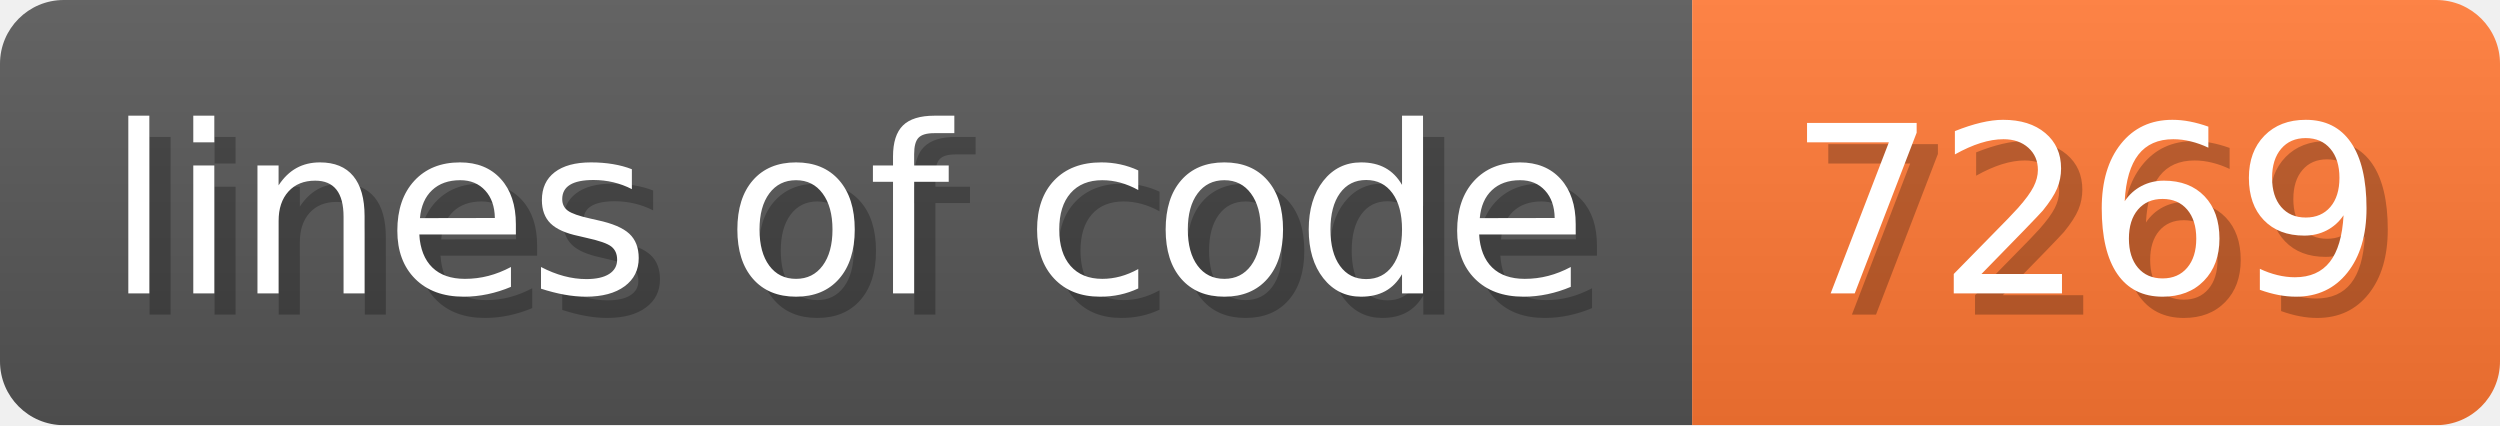
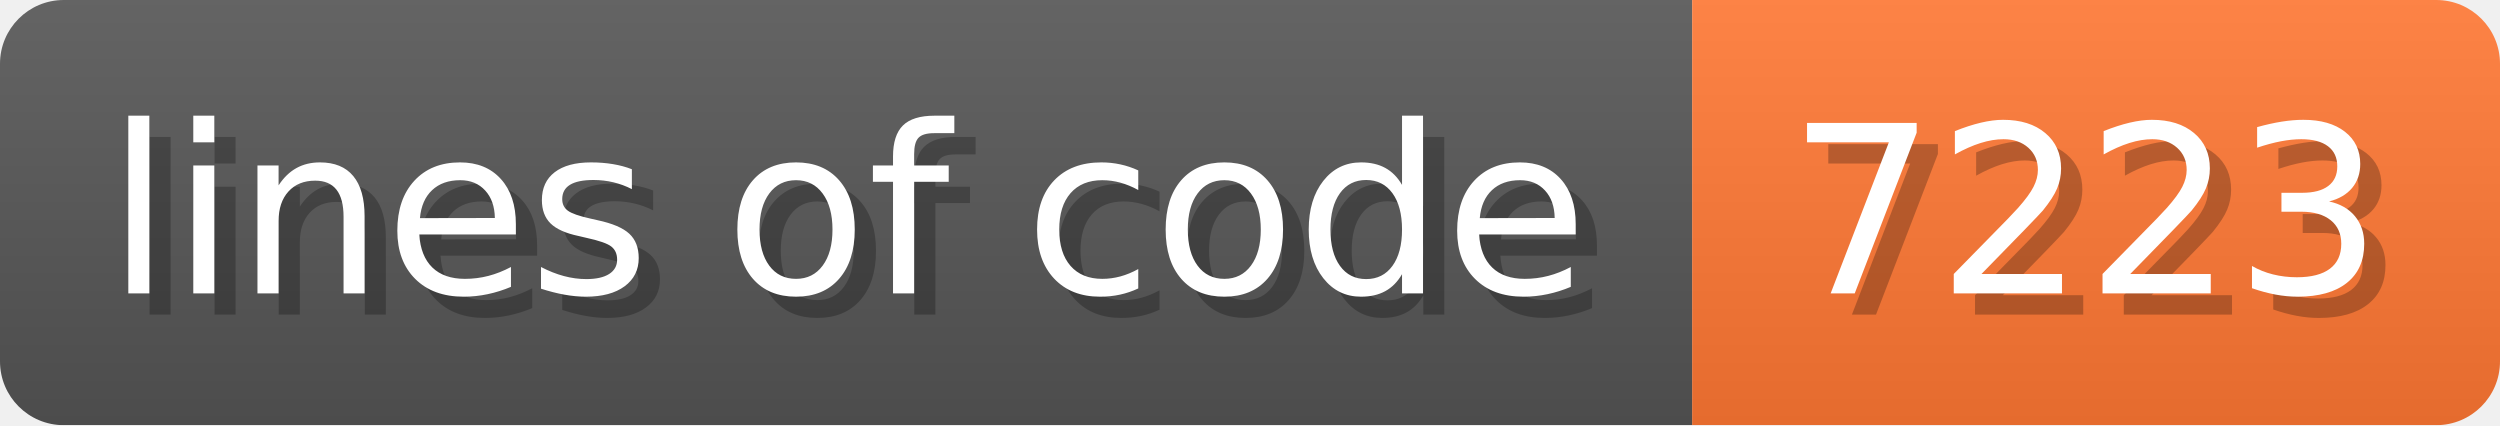
- <svg xmlns="http://www.w3.org/2000/svg" width="117.6" height="20" viewBox="0 0 1176 200" role="img" aria-label="lines of code: 7269">
+ <svg xmlns="http://www.w3.org/2000/svg" width="117.6" height="20" viewBox="0 0 1176 200" role="img" aria-label="lines of code: 7223">
  <linearGradient id="a" x2="0" y2="100%">
    <stop offset="0" stop-opacity=".1" stop-color="#EEE" />
    <stop offset="1" stop-opacity=".1" />
  </linearGradient>
  <mask id="m">
    <rect width="1176" height="200" rx="30" fill="#FFF" />
  </mask>
  <g mask="url(#m)">
    <rect width="796" height="200" fill="#555" />
    <rect width="380" height="200" fill="#F73" x="796" />
    <rect width="1176" height="200" fill="url(#a)" />
  </g>
  <g aria-hidden="true" fill="#fff" text-anchor="start" font-family="Verdana,DejaVu Sans,sans-serif" font-size="110">
    <text x="60" y="148" textLength="696" fill="#000" opacity="0.25">lines of code</text>
    <text x="50" y="138" textLength="696">lines of code</text>
-     <text x="851" y="148" textLength="280" fill="#000" opacity="0.25">7269</text>
-     <text x="841" y="138" textLength="280">7269</text>
+     <text x="851" y="148" textLength="280" fill="#000" opacity="0.25">7223</text>
+     <text x="841" y="138" textLength="280">7223</text>
  </g>
</svg>
